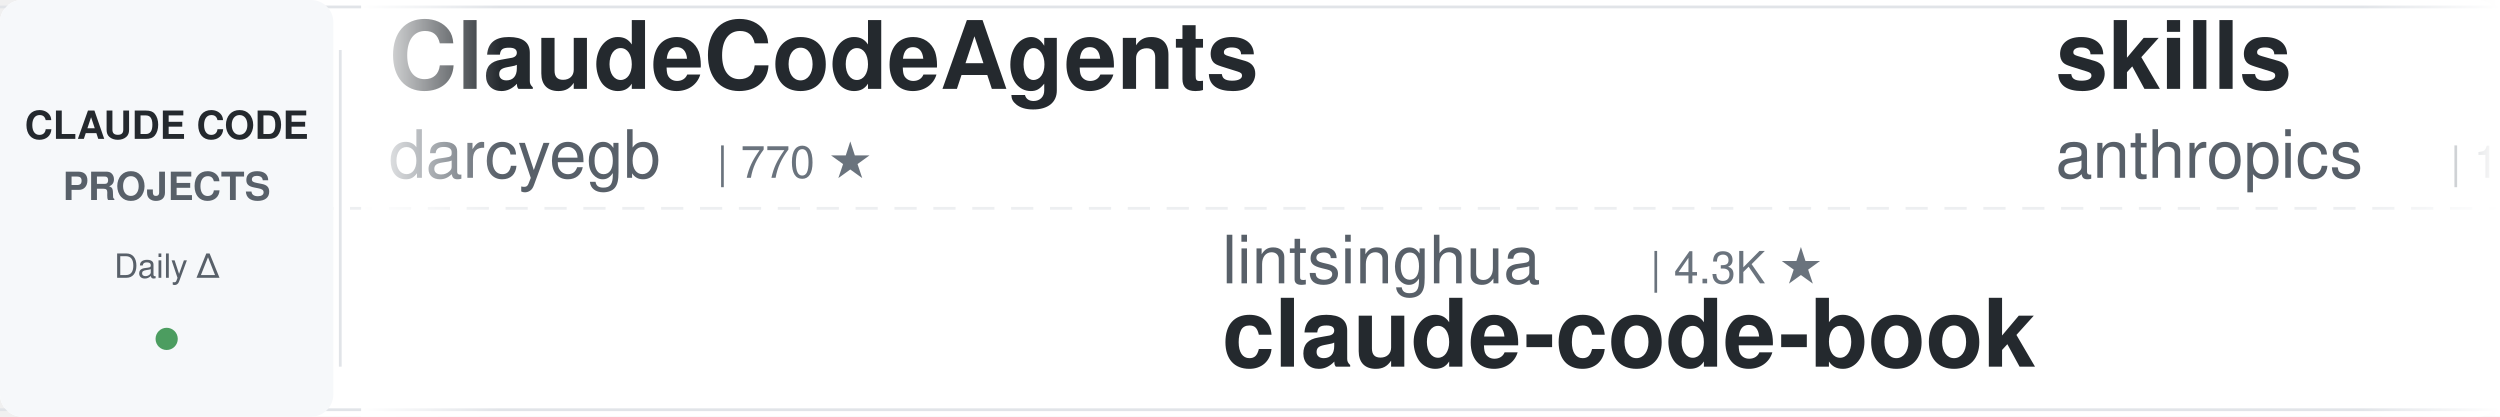
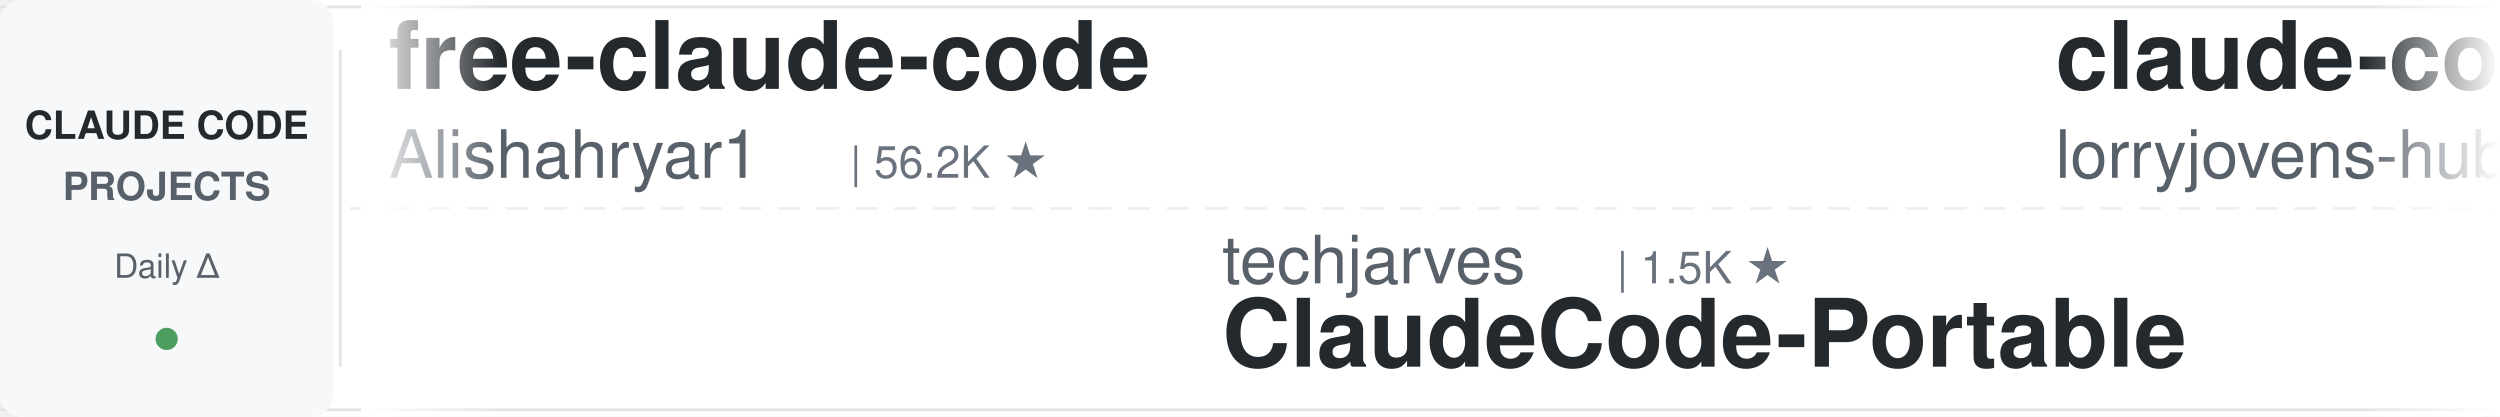
<svg xmlns="http://www.w3.org/2000/svg" width="900" height="150">
  <defs>
    <linearGradient id="leftFade" x1="0%" y1="0%" x2="100%" y2="0%">
      <stop offset="0%" style="stop-color:#ffffff;stop-opacity:1" />
      <stop offset="100%" style="stop-color:#ffffff;stop-opacity:0" />
    </linearGradient>
    <linearGradient id="rightFade" x1="0%" y1="0%" x2="100%" y2="0%">
      <stop offset="0%" style="stop-color:#ffffff;stop-opacity:0" />
      <stop offset="100%" style="stop-color:#ffffff;stop-opacity:1" />
    </linearGradient>
  </defs>
  <rect width="900" height="150" fill="#ffffff" rx="8" />
  <rect x="0" y="2" width="900" height="1" fill="#e1e4e8" />
  <rect x="0" y="147" width="900" height="1" fill="#e1e4e8" />
  <line x1="0" y1="75" x2="900" y2="75" stroke="#e1e4e8" stroke-width="1" stroke-dasharray="8 6" opacity="0.6" />
  <rect x="0" y="0" width="120" height="150" fill="#f6f8fa" rx="8" />
  <text x="60" y="50" font-family="-apple-system, BlinkMacSystemFont, 'Segoe UI', Helvetica, Arial, sans-serif" font-size="14" font-weight="600" fill="#24292e" text-anchor="middle">CLAUDE CODE</text>
  <text x="60" y="72" font-family="-apple-system, BlinkMacSystemFont, 'Segoe UI', Helvetica, Arial, sans-serif" font-size="14" font-weight="600" fill="#586069" text-anchor="middle">PROJECTS</text>
  <text x="60" y="100" font-family="-apple-system, BlinkMacSystemFont, 'Segoe UI', Helvetica, Arial, sans-serif" font-size="12" font-weight="500" fill="#586069" text-anchor="middle">Daily Δ</text>
  <circle cx="60" cy="122" r="4" fill="#22863a" opacity="0.8" />
  <rect x="122" y="18" width="1" height="114" fill="#e1e4e8" />
  <clipPath id="tickerClip">
    <rect x="130" y="0" width="770" height="150" />
  </clipPath>
  <g clip-path="url(#tickerClip)">
    <g id="tickerItems">
      <animateTransform attributeName="transform" attributeType="XML" type="translate" from="0 0" to="-3000 0" dur="54s" repeatCount="indefinite" />
      <g transform="translate(0, 0)">
-         <text x="140" y="32" font-family="-apple-system, BlinkMacSystemFont, 'Segoe UI', Helvetica, Arial, sans-serif" font-size="34" font-weight="600" fill="#24292e">ClaudeCodeAgents</text>
-         <text x="140" y="64" font-family="-apple-system, BlinkMacSystemFont, 'Segoe UI', Helvetica, Arial, sans-serif" font-size="24" font-weight="400" fill="#586069">darcyegb</text>
-         <text x="258" y="64" font-family="-apple-system, BlinkMacSystemFont, 'Segoe UI', Helvetica, Arial, sans-serif" font-size="16" font-weight="500" fill="#6a737d">| 770 ★</text>
+         <text x="140" y="32" font-family="-apple-system, BlinkMacSystemFont, 'Segoe UI', Helvetica, Arial, sans-serif" font-size="34" font-weight="600" fill="#24292e">free-claude-code</text>
+         <text x="140" y="64" font-family="-apple-system, BlinkMacSystemFont, 'Segoe UI', Helvetica, Arial, sans-serif" font-size="24" font-weight="400" fill="#586069">Alishahryar1</text>
+         <text x="306" y="64" font-family="-apple-system, BlinkMacSystemFont, 'Segoe UI', Helvetica, Arial, sans-serif" font-size="16" font-weight="500" fill="#6a737d">| 56.2K ★</text>
      </g>
      <g transform="translate(300, 0)">
-         <text x="140" y="102" font-family="-apple-system, BlinkMacSystemFont, 'Segoe UI', Helvetica, Arial, sans-serif" font-size="24" font-weight="400" fill="#586069">lintsinghua</text>
-         <text x="294" y="102" font-family="-apple-system, BlinkMacSystemFont, 'Segoe UI', Helvetica, Arial, sans-serif" font-size="16" font-weight="500" fill="#6a737d">| 4.3K ★</text>
-         <text x="140" y="132" font-family="-apple-system, BlinkMacSystemFont, 'Segoe UI', Helvetica, Arial, sans-serif" font-size="34" font-weight="600" fill="#24292e">claude-code-book</text>
+         <text x="140" y="102" font-family="-apple-system, BlinkMacSystemFont, 'Segoe UI', Helvetica, Arial, sans-serif" font-size="24" font-weight="400" fill="#586069">techjarves</text>
+         <text x="282" y="102" font-family="-apple-system, BlinkMacSystemFont, 'Segoe UI', Helvetica, Arial, sans-serif" font-size="16" font-weight="500" fill="#6a737d">| 1.5K ★</text>
+         <text x="140" y="132" font-family="-apple-system, BlinkMacSystemFont, 'Segoe UI', Helvetica, Arial, sans-serif" font-size="34" font-weight="600" fill="#24292e">ClaudeCode-Portable</text>
      </g>
      <g transform="translate(600, 0)">
-         <text x="140" y="32" font-family="-apple-system, BlinkMacSystemFont, 'Segoe UI', Helvetica, Arial, sans-serif" font-size="34" font-weight="600" fill="#24292e">skills</text>
-         <text x="140" y="64" font-family="-apple-system, BlinkMacSystemFont, 'Segoe UI', Helvetica, Arial, sans-serif" font-size="24" font-weight="400" fill="#586069">anthropics</text>
-         <text x="282" y="64" font-family="-apple-system, BlinkMacSystemFont, 'Segoe UI', Helvetica, Arial, sans-serif" font-size="16" font-weight="500" fill="#6a737d">| 178.8K ★</text>
+         <text x="140" y="32" font-family="-apple-system, BlinkMacSystemFont, 'Segoe UI', Helvetica, Arial, sans-serif" font-size="34" font-weight="600" fill="#24292e">claude-code-rust</text>
+         <text x="140" y="64" font-family="-apple-system, BlinkMacSystemFont, 'Segoe UI', Helvetica, Arial, sans-serif" font-size="24" font-weight="400" fill="#586069">lorryjovens-hub</text>
+         <text x="342" y="64" font-family="-apple-system, BlinkMacSystemFont, 'Segoe UI', Helvetica, Arial, sans-serif" font-size="16" font-weight="500" fill="#6a737d">| 1.7K ★</text>
      </g>
      <g transform="translate(900, 0)">
-         <text x="140" y="102" font-family="-apple-system, BlinkMacSystemFont, 'Segoe UI', Helvetica, Arial, sans-serif" font-size="24" font-weight="400" fill="#586069">SeemSeam</text>
-         <text x="258" y="102" font-family="-apple-system, BlinkMacSystemFont, 'Segoe UI', Helvetica, Arial, sans-serif" font-size="16" font-weight="500" fill="#6a737d">| 3.5K ★</text>
-         <text x="140" y="132" font-family="-apple-system, BlinkMacSystemFont, 'Segoe UI', Helvetica, Arial, sans-serif" font-size="34" font-weight="600" fill="#24292e">claude_codex_bridge</text>
+         <text x="140" y="102" font-family="-apple-system, BlinkMacSystemFont, 'Segoe UI', Helvetica, Arial, sans-serif" font-size="24" font-weight="400" fill="#586069">ccplugins</text>
+         <text x="270" y="102" font-family="-apple-system, BlinkMacSystemFont, 'Segoe UI', Helvetica, Arial, sans-serif" font-size="16" font-weight="500" fill="#6a737d">| 955 ★</text>
+         <text x="140" y="132" font-family="-apple-system, BlinkMacSystemFont, 'Segoe UI', Helvetica, Arial, sans-serif" font-size="34" font-weight="600" fill="#24292e">awesome-claude-code-plug...</text>
      </g>
      <g transform="translate(1200, 0)">
-         <text x="140" y="32" font-family="-apple-system, BlinkMacSystemFont, 'Segoe UI', Helvetica, Arial, sans-serif" font-size="34" font-weight="600" fill="#24292e">claude-code-showcase</text>
-         <text x="140" y="64" font-family="-apple-system, BlinkMacSystemFont, 'Segoe UI', Helvetica, Arial, sans-serif" font-size="24" font-weight="400" fill="#586069">ChrisWiles</text>
-         <text x="282" y="64" font-family="-apple-system, BlinkMacSystemFont, 'Segoe UI', Helvetica, Arial, sans-serif" font-size="16" font-weight="500" fill="#6a737d">| 6.1K ★</text>
+         <text x="140" y="32" font-family="-apple-system, BlinkMacSystemFont, 'Segoe UI', Helvetica, Arial, sans-serif" font-size="34" font-weight="600" fill="#24292e">claude-code-video-toolki...</text>
+         <text x="140" y="64" font-family="-apple-system, BlinkMacSystemFont, 'Segoe UI', Helvetica, Arial, sans-serif" font-size="24" font-weight="400" fill="#586069">digitalsamba</text>
+         <text x="306" y="64" font-family="-apple-system, BlinkMacSystemFont, 'Segoe UI', Helvetica, Arial, sans-serif" font-size="16" font-weight="500" fill="#6a737d">| 2.1K ★</text>
      </g>
      <g transform="translate(1500, 0)">
-         <text x="140" y="102" font-family="-apple-system, BlinkMacSystemFont, 'Segoe UI', Helvetica, Arial, sans-serif" font-size="24" font-weight="400" fill="#586069">shanraisshan</text>
-         <text x="306" y="102" font-family="-apple-system, BlinkMacSystemFont, 'Segoe UI', Helvetica, Arial, sans-serif" font-size="16" font-weight="500" fill="#6a737d">| 66.5K ★</text>
-         <text x="140" y="132" font-family="-apple-system, BlinkMacSystemFont, 'Segoe UI', Helvetica, Arial, sans-serif" font-size="34" font-weight="600" fill="#24292e">claude-code-best-practic...</text>
+         <text x="140" y="102" font-family="-apple-system, BlinkMacSystemFont, 'Segoe UI', Helvetica, Arial, sans-serif" font-size="24" font-weight="400" fill="#586069">kodu-ai</text>
+         <text x="246" y="102" font-family="-apple-system, BlinkMacSystemFont, 'Segoe UI', Helvetica, Arial, sans-serif" font-size="16" font-weight="500" fill="#6a737d">| 5.2K ★</text>
+         <text x="140" y="132" font-family="-apple-system, BlinkMacSystemFont, 'Segoe UI', Helvetica, Arial, sans-serif" font-size="34" font-weight="600" fill="#24292e">claude-coder</text>
      </g>
      <g transform="translate(1800, 0)">
-         <text x="140" y="32" font-family="-apple-system, BlinkMacSystemFont, 'Segoe UI', Helvetica, Arial, sans-serif" font-size="34" font-weight="600" fill="#24292e">claude-code-local</text>
-         <text x="140" y="64" font-family="-apple-system, BlinkMacSystemFont, 'Segoe UI', Helvetica, Arial, sans-serif" font-size="24" font-weight="400" fill="#586069">nicedreamzapp</text>
-         <text x="318" y="64" font-family="-apple-system, BlinkMacSystemFont, 'Segoe UI', Helvetica, Arial, sans-serif" font-size="16" font-weight="500" fill="#6a737d">| 3.3K ★</text>
+         <text x="140" y="32" font-family="-apple-system, BlinkMacSystemFont, 'Segoe UI', Helvetica, Arial, sans-serif" font-size="34" font-weight="600" fill="#24292e">ralph-claude-code</text>
+         <text x="140" y="64" font-family="-apple-system, BlinkMacSystemFont, 'Segoe UI', Helvetica, Arial, sans-serif" font-size="24" font-weight="400" fill="#586069">frankbria</text>
+         <text x="270" y="64" font-family="-apple-system, BlinkMacSystemFont, 'Segoe UI', Helvetica, Arial, sans-serif" font-size="16" font-weight="500" fill="#6a737d">| 9.6K ★</text>
      </g>
      <g transform="translate(2100, 0)">
-         <text x="140" y="102" font-family="-apple-system, BlinkMacSystemFont, 'Segoe UI', Helvetica, Arial, sans-serif" font-size="24" font-weight="400" fill="#586069">FlorianBruniaux</text>
-         <text x="342" y="102" font-family="-apple-system, BlinkMacSystemFont, 'Segoe UI', Helvetica, Arial, sans-serif" font-size="16" font-weight="500" fill="#6a737d">| 6.1K ★</text>
-         <text x="140" y="132" font-family="-apple-system, BlinkMacSystemFont, 'Segoe UI', Helvetica, Arial, sans-serif" font-size="34" font-weight="600" fill="#24292e">claude-code-ultimate-gui...</text>
+         <text x="140" y="102" font-family="-apple-system, BlinkMacSystemFont, 'Segoe UI', Helvetica, Arial, sans-serif" font-size="24" font-weight="400" fill="#586069">anthropics</text>
+         <text x="282" y="102" font-family="-apple-system, BlinkMacSystemFont, 'Segoe UI', Helvetica, Arial, sans-serif" font-size="16" font-weight="500" fill="#6a737d">| 6.3K ★</text>
+         <text x="140" y="132" font-family="-apple-system, BlinkMacSystemFont, 'Segoe UI', Helvetica, Arial, sans-serif" font-size="34" font-weight="600" fill="#24292e">claude-code-security-rev...</text>
      </g>
      <g transform="translate(2400, 0)">
-         <text x="140" y="32" font-family="-apple-system, BlinkMacSystemFont, 'Segoe UI', Helvetica, Arial, sans-serif" font-size="34" font-weight="600" fill="#24292e">claude-code-base-action</text>
-         <text x="140" y="64" font-family="-apple-system, BlinkMacSystemFont, 'Segoe UI', Helvetica, Arial, sans-serif" font-size="24" font-weight="400" fill="#586069">anthropics</text>
-         <text x="282" y="64" font-family="-apple-system, BlinkMacSystemFont, 'Segoe UI', Helvetica, Arial, sans-serif" font-size="16" font-weight="500" fill="#6a737d">| 991 ★</text>
+         <text x="140" y="32" font-family="-apple-system, BlinkMacSystemFont, 'Segoe UI', Helvetica, Arial, sans-serif" font-size="34" font-weight="600" fill="#24292e">claude-code-source-build</text>
+         <text x="140" y="64" font-family="-apple-system, BlinkMacSystemFont, 'Segoe UI', Helvetica, Arial, sans-serif" font-size="24" font-weight="400" fill="#586069">andrew-kramer-inno</text>
+         <text x="378" y="64" font-family="-apple-system, BlinkMacSystemFont, 'Segoe UI', Helvetica, Arial, sans-serif" font-size="16" font-weight="500" fill="#6a737d">| 595 ★</text>
      </g>
      <g transform="translate(2700, 0)">
-         <text x="140" y="102" font-family="-apple-system, BlinkMacSystemFont, 'Segoe UI', Helvetica, Arial, sans-serif" font-size="24" font-weight="400" fill="#586069">repowise-dev</text>
-         <text x="306" y="102" font-family="-apple-system, BlinkMacSystemFont, 'Segoe UI', Helvetica, Arial, sans-serif" font-size="16" font-weight="500" fill="#6a737d">| 1.2K ★</text>
-         <text x="140" y="132" font-family="-apple-system, BlinkMacSystemFont, 'Segoe UI', Helvetica, Arial, sans-serif" font-size="34" font-weight="600" fill="#24292e">claude-code-prompts</text>
+         <text x="140" y="102" font-family="-apple-system, BlinkMacSystemFont, 'Segoe UI', Helvetica, Arial, sans-serif" font-size="24" font-weight="400" fill="#586069">oboard</text>
+         <text x="234" y="102" font-family="-apple-system, BlinkMacSystemFont, 'Segoe UI', Helvetica, Arial, sans-serif" font-size="16" font-weight="500" fill="#6a737d">| 3.3K ★</text>
+         <text x="140" y="132" font-family="-apple-system, BlinkMacSystemFont, 'Segoe UI', Helvetica, Arial, sans-serif" font-size="34" font-weight="600" fill="#24292e">claude-code-rev</text>
      </g>
      <g transform="translate(3000, 0)">
-         <text x="140" y="32" font-family="-apple-system, BlinkMacSystemFont, 'Segoe UI', Helvetica, Arial, sans-serif" font-size="34" font-weight="600" fill="#24292e">ClaudeCodeAgents</text>
-         <text x="140" y="64" font-family="-apple-system, BlinkMacSystemFont, 'Segoe UI', Helvetica, Arial, sans-serif" font-size="24" font-weight="400" fill="#586069">darcyegb</text>
-         <text x="258" y="64" font-family="-apple-system, BlinkMacSystemFont, 'Segoe UI', Helvetica, Arial, sans-serif" font-size="16" font-weight="500" fill="#6a737d">| 770 ★</text>
+         <text x="140" y="32" font-family="-apple-system, BlinkMacSystemFont, 'Segoe UI', Helvetica, Arial, sans-serif" font-size="34" font-weight="600" fill="#24292e">free-claude-code</text>
+         <text x="140" y="64" font-family="-apple-system, BlinkMacSystemFont, 'Segoe UI', Helvetica, Arial, sans-serif" font-size="24" font-weight="400" fill="#586069">Alishahryar1</text>
+         <text x="306" y="64" font-family="-apple-system, BlinkMacSystemFont, 'Segoe UI', Helvetica, Arial, sans-serif" font-size="16" font-weight="500" fill="#6a737d">| 56.2K ★</text>
      </g>
      <g transform="translate(3300, 0)">
-         <text x="140" y="102" font-family="-apple-system, BlinkMacSystemFont, 'Segoe UI', Helvetica, Arial, sans-serif" font-size="24" font-weight="400" fill="#586069">lintsinghua</text>
-         <text x="294" y="102" font-family="-apple-system, BlinkMacSystemFont, 'Segoe UI', Helvetica, Arial, sans-serif" font-size="16" font-weight="500" fill="#6a737d">| 4.3K ★</text>
-         <text x="140" y="132" font-family="-apple-system, BlinkMacSystemFont, 'Segoe UI', Helvetica, Arial, sans-serif" font-size="34" font-weight="600" fill="#24292e">claude-code-book</text>
+         <text x="140" y="102" font-family="-apple-system, BlinkMacSystemFont, 'Segoe UI', Helvetica, Arial, sans-serif" font-size="24" font-weight="400" fill="#586069">techjarves</text>
+         <text x="282" y="102" font-family="-apple-system, BlinkMacSystemFont, 'Segoe UI', Helvetica, Arial, sans-serif" font-size="16" font-weight="500" fill="#6a737d">| 1.5K ★</text>
+         <text x="140" y="132" font-family="-apple-system, BlinkMacSystemFont, 'Segoe UI', Helvetica, Arial, sans-serif" font-size="34" font-weight="600" fill="#24292e">ClaudeCode-Portable</text>
      </g>
      <g transform="translate(3600, 0)">
-         <text x="140" y="32" font-family="-apple-system, BlinkMacSystemFont, 'Segoe UI', Helvetica, Arial, sans-serif" font-size="34" font-weight="600" fill="#24292e">skills</text>
-         <text x="140" y="64" font-family="-apple-system, BlinkMacSystemFont, 'Segoe UI', Helvetica, Arial, sans-serif" font-size="24" font-weight="400" fill="#586069">anthropics</text>
-         <text x="282" y="64" font-family="-apple-system, BlinkMacSystemFont, 'Segoe UI', Helvetica, Arial, sans-serif" font-size="16" font-weight="500" fill="#6a737d">| 178.8K ★</text>
+         <text x="140" y="32" font-family="-apple-system, BlinkMacSystemFont, 'Segoe UI', Helvetica, Arial, sans-serif" font-size="34" font-weight="600" fill="#24292e">claude-code-rust</text>
+         <text x="140" y="64" font-family="-apple-system, BlinkMacSystemFont, 'Segoe UI', Helvetica, Arial, sans-serif" font-size="24" font-weight="400" fill="#586069">lorryjovens-hub</text>
+         <text x="342" y="64" font-family="-apple-system, BlinkMacSystemFont, 'Segoe UI', Helvetica, Arial, sans-serif" font-size="16" font-weight="500" fill="#6a737d">| 1.7K ★</text>
      </g>
      <g transform="translate(3900, 0)">
-         <text x="140" y="102" font-family="-apple-system, BlinkMacSystemFont, 'Segoe UI', Helvetica, Arial, sans-serif" font-size="24" font-weight="400" fill="#586069">SeemSeam</text>
-         <text x="258" y="102" font-family="-apple-system, BlinkMacSystemFont, 'Segoe UI', Helvetica, Arial, sans-serif" font-size="16" font-weight="500" fill="#6a737d">| 3.5K ★</text>
-         <text x="140" y="132" font-family="-apple-system, BlinkMacSystemFont, 'Segoe UI', Helvetica, Arial, sans-serif" font-size="34" font-weight="600" fill="#24292e">claude_codex_bridge</text>
+         <text x="140" y="102" font-family="-apple-system, BlinkMacSystemFont, 'Segoe UI', Helvetica, Arial, sans-serif" font-size="24" font-weight="400" fill="#586069">ccplugins</text>
+         <text x="270" y="102" font-family="-apple-system, BlinkMacSystemFont, 'Segoe UI', Helvetica, Arial, sans-serif" font-size="16" font-weight="500" fill="#6a737d">| 955 ★</text>
+         <text x="140" y="132" font-family="-apple-system, BlinkMacSystemFont, 'Segoe UI', Helvetica, Arial, sans-serif" font-size="34" font-weight="600" fill="#24292e">awesome-claude-code-plug...</text>
      </g>
    </g>
  </g>
  <rect x="130" y="0" width="50" height="150" fill="url(#leftFade)" />
  <rect x="850" y="0" width="50" height="150" fill="url(#rightFade)" />
</svg>
